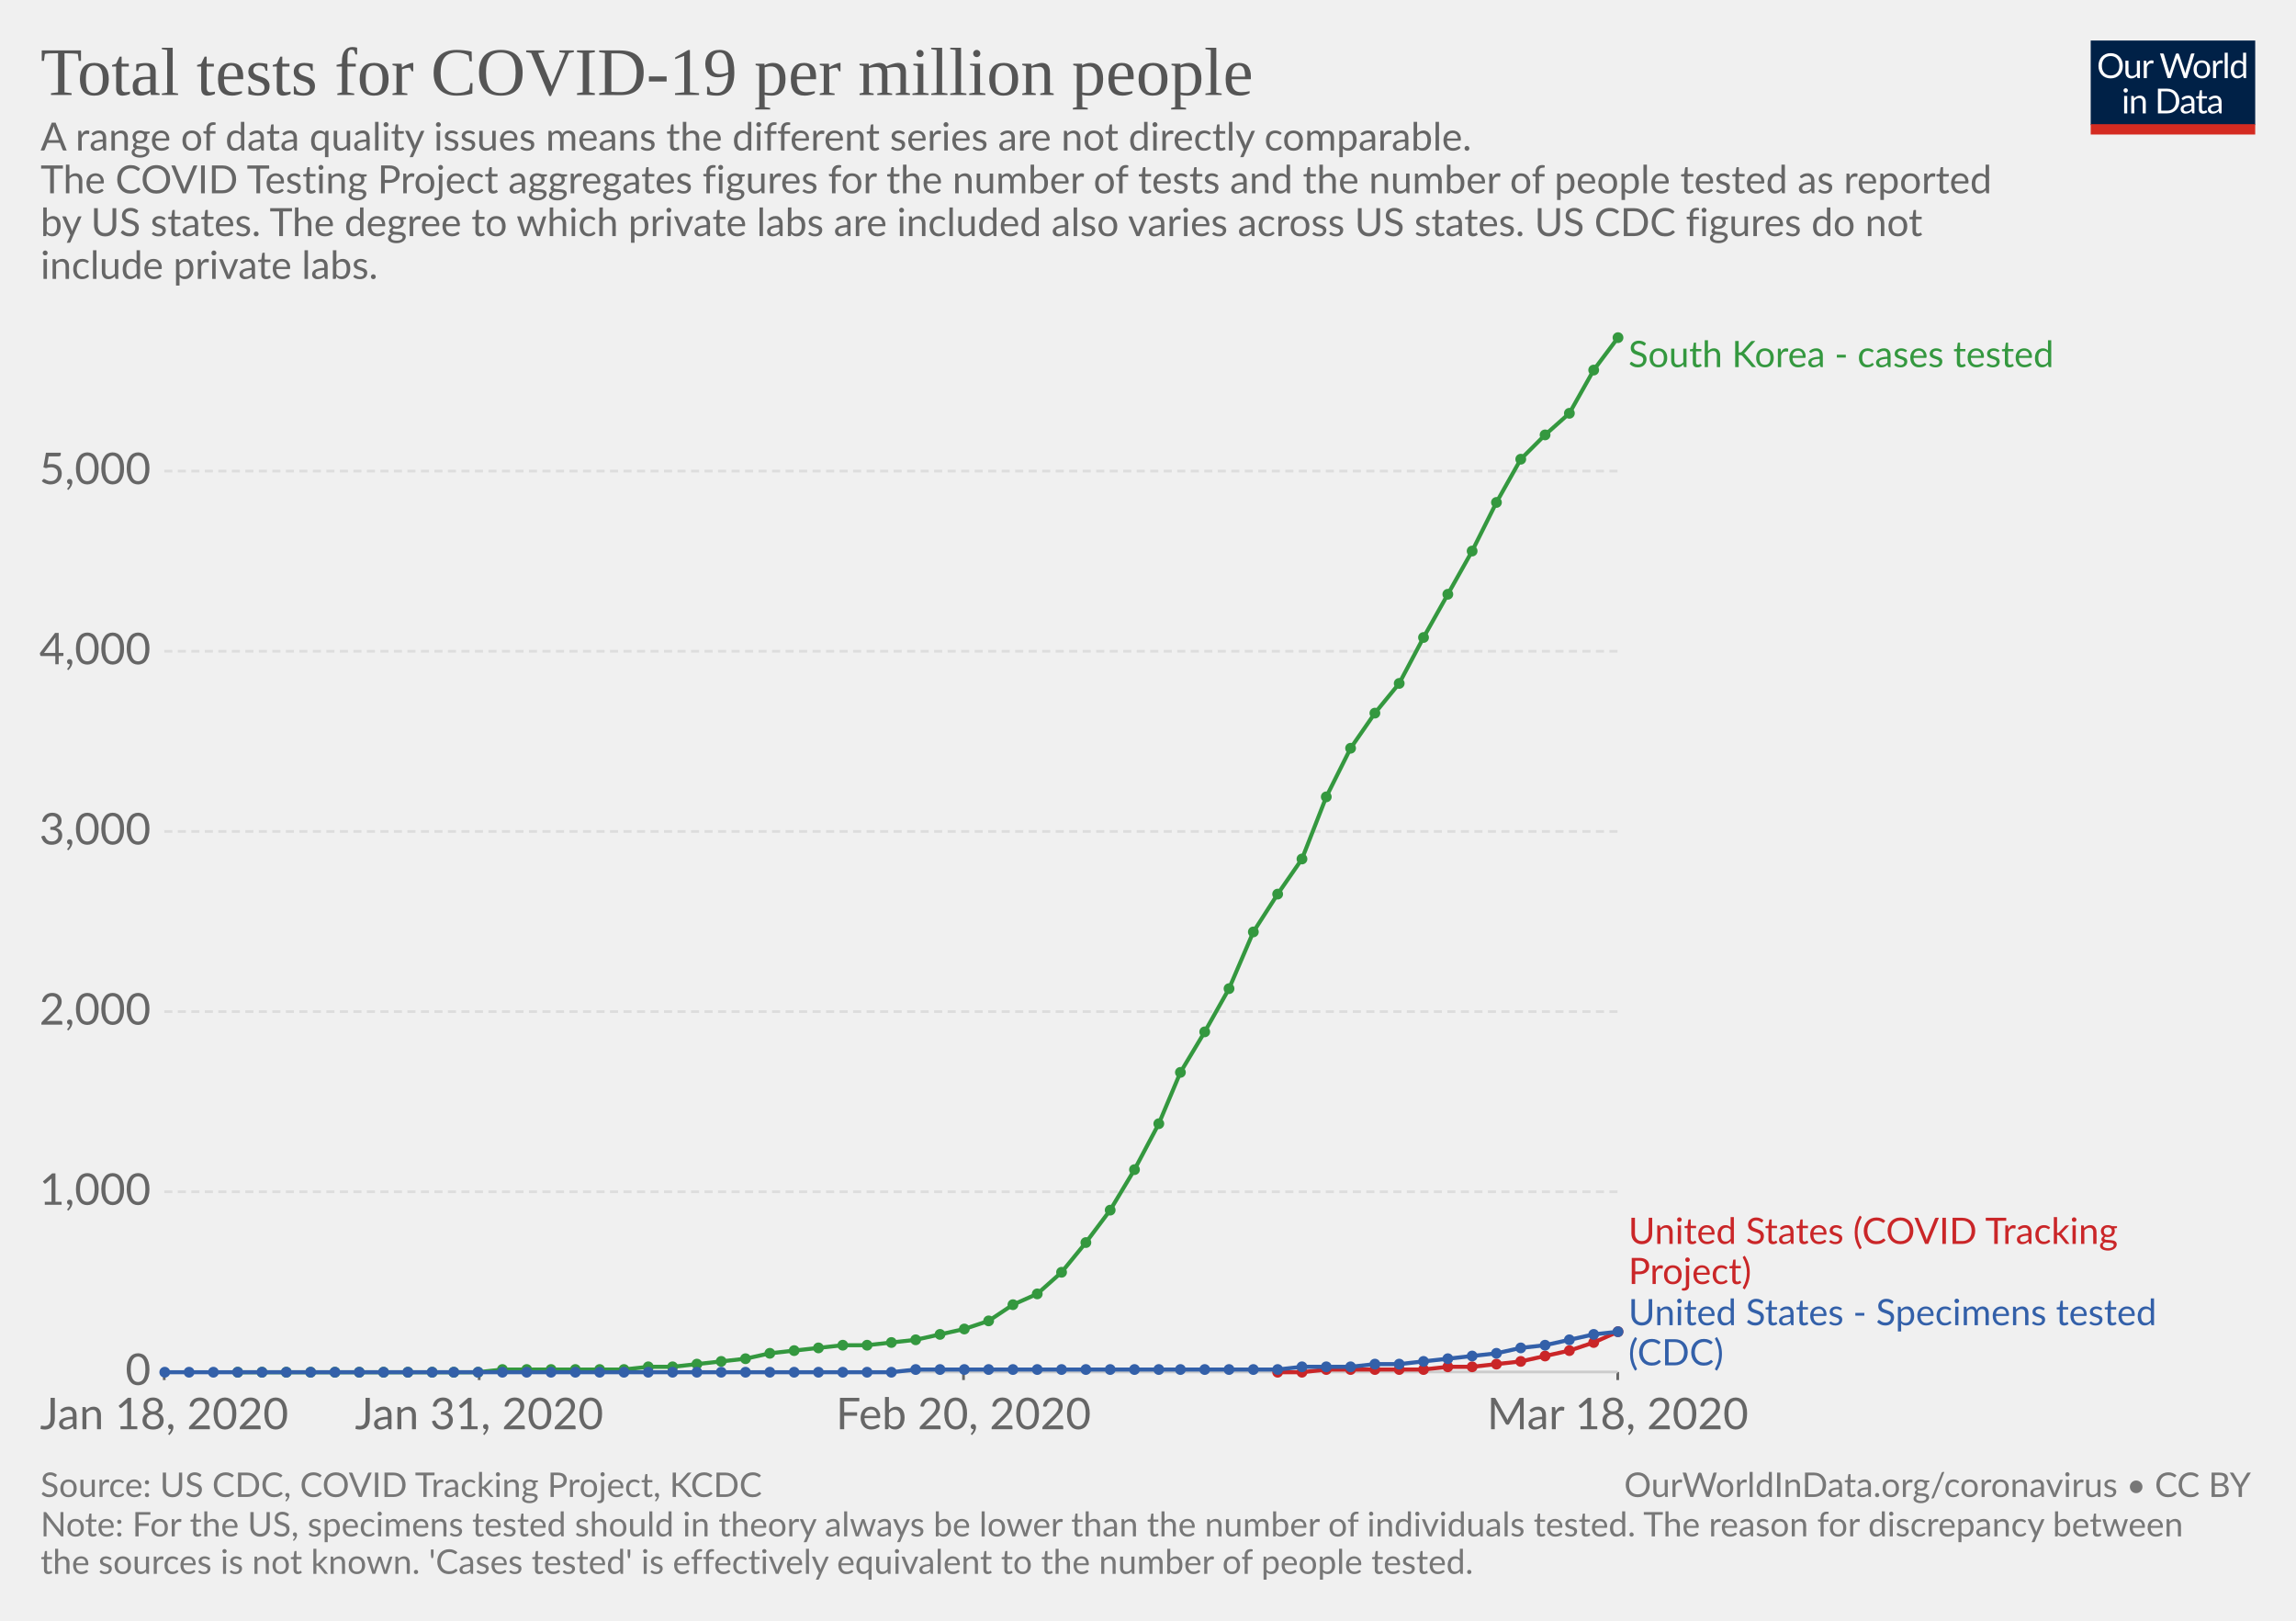
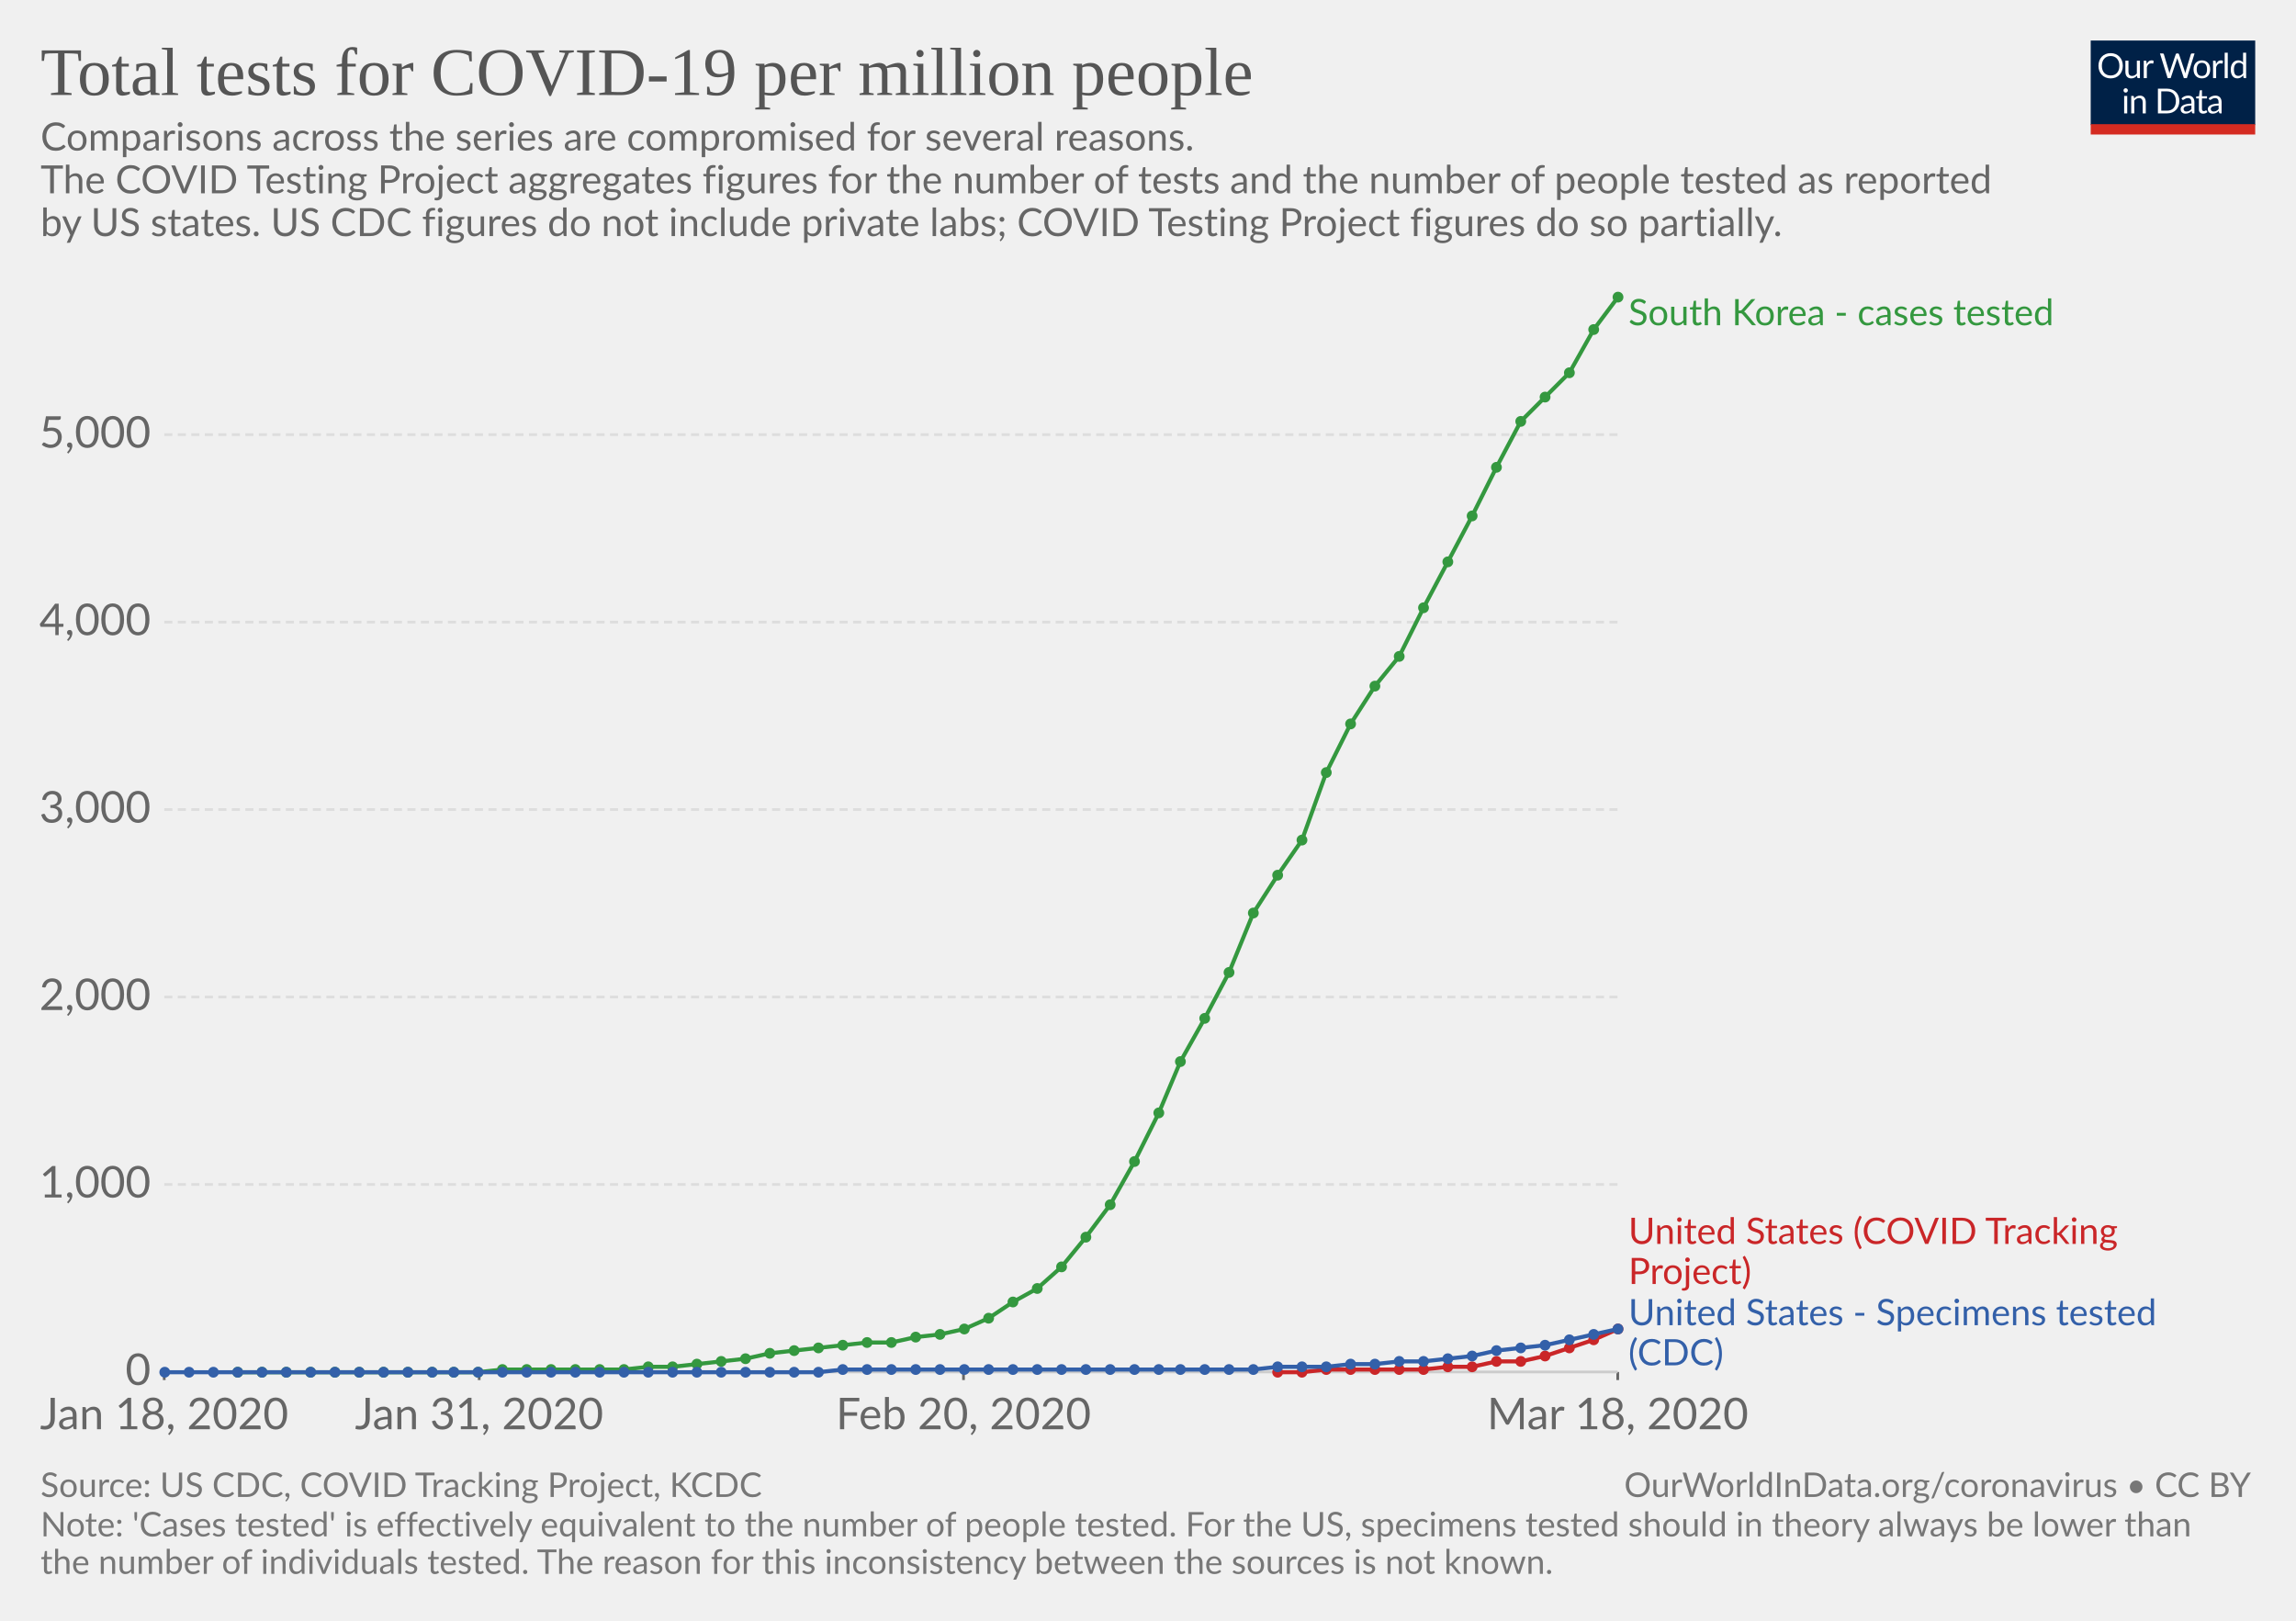
<svg xmlns="http://www.w3.org/2000/svg" version="1.1" style="font-family:Lato, 'Helvetica Neue', Helvetica, Arial, sans-serif;font-size:18px;background-color:white;text-rendering:optimizeLegibility;-webkit-font-smoothing:antialiased" width="850" height="600">
  <g class="HeaderView">
    <g transform="translate(774, 15) scale(0.29)">
      <svg width="210" height="120" viewBox="0 0 210 120" fill="none">
        <g clip-path="url(#clip0)">
          <path d="M0 0H210V107.89H0V0Z" fill="#002147" />
          <path d="M40.979 32.248C40.979 34.609 40.605 36.78 39.857 38.76C39.109 40.725 38.053 42.419 36.689 43.842C35.325 45.265 33.682 46.372 31.761 47.164C29.854 47.941 27.742 48.33 25.425 48.33C23.107 48.33 20.995 47.941 19.089 47.164C17.182 46.372 15.547 45.265 14.183 43.842C12.819 42.419 11.763 40.725 11.015 38.76C10.267 36.78 9.893 34.609 9.893 32.248C9.893 29.887 10.267 27.723 11.015 25.758C11.763 23.778 12.819 22.077 14.183 20.654C15.547 19.217 17.182 18.102 19.089 17.31C20.995 16.518 23.107 16.122 25.425 16.122C27.742 16.122 29.854 16.518 31.761 17.31C33.682 18.102 35.325 19.217 36.689 20.654C38.053 22.077 39.109 23.778 39.857 25.758C40.605 27.723 40.979 29.887 40.979 32.248ZM36.601 32.248C36.601 30.312 36.337 28.574 35.809 27.034C35.281 25.494 34.533 24.196 33.565 23.14C32.597 22.069 31.423 21.248 30.045 20.676C28.666 20.104 27.126 19.818 25.425 19.818C23.738 19.818 22.205 20.104 20.827 20.676C19.448 21.248 18.267 22.069 17.285 23.14C16.317 24.196 15.569 25.494 15.041 27.034C14.513 28.574 14.249 30.312 14.249 32.248C14.249 34.184 14.513 35.922 15.041 37.462C15.569 38.987 16.317 40.285 17.285 41.356C18.267 42.412 19.448 43.226 20.827 43.798C22.205 44.355 23.738 44.634 25.425 44.634C27.126 44.634 28.666 44.355 30.045 43.798C31.423 43.226 32.597 42.412 33.565 41.356C34.533 40.285 35.281 38.987 35.809 37.462C36.337 35.922 36.601 34.184 36.601 32.248ZM62.823 25.714V48H60.491C59.934 48 59.582 47.729 59.435 47.186L59.127 44.788C58.159 45.859 57.074 46.724 55.871 47.384C54.669 48.029 53.29 48.352 51.735 48.352C50.518 48.352 49.44 48.154 48.501 47.758C47.577 47.347 46.8 46.775 46.169 46.042C45.539 45.309 45.062 44.421 44.739 43.38C44.431 42.339 44.277 41.187 44.277 39.926V25.714H48.193V39.926C48.193 41.613 48.575 42.918 49.337 43.842C50.115 44.766 51.295 45.228 52.879 45.228C54.038 45.228 55.116 44.957 56.113 44.414C57.125 43.857 58.057 43.094 58.907 42.126V25.714H62.823ZM71.43 30.18C72.135 28.655 73 27.467 74.027 26.616C75.053 25.751 76.307 25.318 77.789 25.318C78.258 25.318 78.705 25.369 79.131 25.472C79.571 25.575 79.959 25.736 80.297 25.956L80.011 28.882C79.923 29.249 79.703 29.432 79.351 29.432C79.145 29.432 78.845 29.388 78.449 29.3C78.053 29.212 77.605 29.168 77.107 29.168C76.403 29.168 75.772 29.271 75.215 29.476C74.672 29.681 74.181 29.989 73.741 30.4C73.315 30.796 72.927 31.295 72.575 31.896C72.237 32.483 71.929 33.157 71.651 33.92V48H67.713V25.714H69.957C70.382 25.714 70.675 25.795 70.837 25.956C70.998 26.117 71.108 26.396 71.167 26.792L71.43 30.18ZM132.589 16.474L122.755 48H118.927L110.941 23.954C110.867 23.719 110.794 23.47 110.721 23.206C110.662 22.942 110.596 22.663 110.523 22.37C110.449 22.663 110.376 22.942 110.303 23.206C110.23 23.47 110.156 23.719 110.083 23.954L102.053 48H98.225L88.391 16.474H91.933C92.314 16.474 92.629 16.569 92.879 16.76C93.143 16.951 93.311 17.193 93.385 17.486L99.897 39.398C99.999 39.794 100.095 40.219 100.183 40.674C100.285 41.129 100.381 41.613 100.469 42.126C100.571 41.613 100.674 41.129 100.777 40.674C100.894 40.205 101.019 39.779 101.151 39.398L108.565 17.486C108.653 17.237 108.821 17.009 109.071 16.804C109.335 16.584 109.65 16.474 110.017 16.474H111.249C111.63 16.474 111.938 16.569 112.173 16.76C112.407 16.951 112.583 17.193 112.701 17.486L120.093 39.398C120.225 39.779 120.342 40.19 120.445 40.63C120.562 41.07 120.672 41.532 120.775 42.016C120.848 41.532 120.929 41.07 121.017 40.63C121.105 40.19 121.2 39.779 121.303 39.398L127.837 17.486C127.91 17.222 128.072 16.987 128.321 16.782C128.585 16.577 128.9 16.474 129.267 16.474H132.589ZM141.94 25.362C143.568 25.362 145.034 25.633 146.34 26.176C147.645 26.719 148.76 27.489 149.684 28.486C150.608 29.483 151.312 30.693 151.796 32.116C152.294 33.524 152.544 35.101 152.544 36.846C152.544 38.606 152.294 40.19 151.796 41.598C151.312 43.006 150.608 44.209 149.684 45.206C148.76 46.203 147.645 46.973 146.34 47.516C145.034 48.044 143.568 48.308 141.94 48.308C140.297 48.308 138.816 48.044 137.496 47.516C136.19 46.973 135.076 46.203 134.152 45.206C133.228 44.209 132.516 43.006 132.018 41.598C131.534 40.19 131.292 38.606 131.292 36.846C131.292 35.101 131.534 33.524 132.018 32.116C132.516 30.693 133.228 29.483 134.152 28.486C135.076 27.489 136.19 26.719 137.496 26.176C138.816 25.633 140.297 25.362 141.94 25.362ZM141.94 45.25C144.14 45.25 145.782 44.517 146.868 43.05C147.953 41.569 148.496 39.508 148.496 36.868C148.496 34.213 147.953 32.145 146.868 30.664C145.782 29.183 144.14 28.442 141.94 28.442C140.825 28.442 139.85 28.633 139.014 29.014C138.192 29.395 137.503 29.945 136.946 30.664C136.403 31.383 135.992 32.27 135.714 33.326C135.45 34.367 135.318 35.548 135.318 36.868C135.318 39.508 135.86 41.569 136.946 43.05C138.046 44.517 139.71 45.25 141.94 45.25ZM159.908 30.18C160.612 28.655 161.478 27.467 162.504 26.616C163.531 25.751 164.785 25.318 166.266 25.318C166.736 25.318 167.183 25.369 167.608 25.472C168.048 25.575 168.437 25.736 168.774 25.956L168.488 28.882C168.4 29.249 168.18 29.432 167.828 29.432C167.623 29.432 167.322 29.388 166.926 29.3C166.53 29.212 166.083 29.168 165.584 29.168C164.88 29.168 164.25 29.271 163.692 29.476C163.15 29.681 162.658 29.989 162.218 30.4C161.793 30.796 161.404 31.295 161.052 31.896C160.715 32.483 160.407 33.157 160.128 33.92V48H156.19V25.714H158.434C158.86 25.714 159.153 25.795 159.314 25.956C159.476 26.117 159.586 26.396 159.644 26.792L159.908 30.18ZM174.946 15.594V48H171.03V15.594H174.946ZM194.496 31.016C193.763 30.033 192.971 29.351 192.12 28.97C191.269 28.574 190.316 28.376 189.26 28.376C187.192 28.376 185.601 29.117 184.486 30.598C183.371 32.079 182.814 34.191 182.814 36.934C182.814 38.386 182.939 39.633 183.188 40.674C183.437 41.701 183.804 42.551 184.288 43.226C184.772 43.886 185.366 44.37 186.07 44.678C186.774 44.986 187.573 45.14 188.468 45.14C189.759 45.14 190.881 44.847 191.834 44.26C192.802 43.673 193.689 42.845 194.496 41.774V31.016ZM198.412 15.594V48H196.08C195.523 48 195.171 47.729 195.024 47.186L194.672 44.48C193.719 45.624 192.633 46.548 191.416 47.252C190.199 47.956 188.791 48.308 187.192 48.308C185.916 48.308 184.757 48.066 183.716 47.582C182.675 47.083 181.787 46.357 181.054 45.404C180.321 44.451 179.756 43.263 179.36 41.84C178.964 40.417 178.766 38.782 178.766 36.934C178.766 35.291 178.986 33.766 179.426 32.358C179.866 30.935 180.497 29.703 181.318 28.662C182.139 27.621 183.144 26.807 184.332 26.22C185.535 25.619 186.884 25.318 188.38 25.318C189.744 25.318 190.91 25.553 191.878 26.022C192.861 26.477 193.733 27.115 194.496 27.936V15.594H198.412ZM46.614 70.714V93H42.698V70.714H46.614ZM47.45 63.718C47.45 64.099 47.369 64.459 47.208 64.796C47.061 65.119 46.856 65.412 46.592 65.676C46.343 65.925 46.042 66.123 45.69 66.27C45.352 66.417 44.993 66.49 44.612 66.49C44.23 66.49 43.871 66.417 43.534 66.27C43.211 66.123 42.925 65.925 42.676 65.676C42.426 65.412 42.228 65.119 42.082 64.796C41.935 64.459 41.862 64.099 41.862 63.718C41.862 63.337 41.935 62.977 42.082 62.64C42.228 62.288 42.426 61.987 42.676 61.738C42.925 61.474 43.211 61.269 43.534 61.122C43.871 60.975 44.23 60.902 44.612 60.902C44.993 60.902 45.352 60.975 45.69 61.122C46.042 61.269 46.343 61.474 46.592 61.738C46.856 61.987 47.061 62.288 47.208 62.64C47.369 62.977 47.45 63.337 47.45 63.718ZM55.424 73.948C55.908 73.405 56.422 72.914 56.964 72.474C57.507 72.034 58.079 71.66 58.68 71.352C59.296 71.029 59.941 70.787 60.616 70.626C61.306 70.45 62.046 70.362 62.838 70.362C64.055 70.362 65.126 70.567 66.05 70.978C66.989 71.374 67.766 71.946 68.382 72.694C69.013 73.427 69.49 74.315 69.812 75.356C70.135 76.397 70.296 77.549 70.296 78.81V93H66.358V78.81C66.358 77.123 65.969 75.818 65.192 74.894C64.43 73.955 63.264 73.486 61.694 73.486C60.535 73.486 59.45 73.765 58.438 74.322C57.441 74.879 56.517 75.635 55.666 76.588V93H51.728V70.714H54.082C54.639 70.714 54.984 70.985 55.116 71.528L55.424 73.948ZM113.129 77.248C113.129 79.609 112.755 81.758 112.007 83.694C111.259 85.63 110.203 87.287 108.839 88.666C107.475 90.045 105.832 91.115 103.911 91.878C102.004 92.626 99.892 93 97.575 93H85.805V61.474H97.575C99.892 61.474 102.004 61.855 103.911 62.618C105.832 63.366 107.475 64.437 108.839 65.83C110.203 67.209 111.259 68.866 112.007 70.802C112.755 72.738 113.129 74.887 113.129 77.248ZM108.751 77.248C108.751 75.312 108.487 73.581 107.959 72.056C107.431 70.531 106.683 69.24 105.715 68.184C104.747 67.128 103.574 66.321 102.195 65.764C100.816 65.207 99.276 64.928 97.575 64.928H90.073V89.546H97.575C99.276 89.546 100.816 89.267 102.195 88.71C103.574 88.153 104.747 87.353 105.715 86.312C106.683 85.256 107.431 83.965 107.959 82.44C108.487 80.915 108.751 79.184 108.751 77.248ZM128.553 82.968C126.749 83.027 125.209 83.173 123.933 83.408C122.672 83.628 121.638 83.921 120.831 84.288C120.039 84.655 119.46 85.087 119.093 85.586C118.741 86.085 118.565 86.642 118.565 87.258C118.565 87.845 118.661 88.351 118.851 88.776C119.042 89.201 119.299 89.553 119.621 89.832C119.959 90.096 120.347 90.294 120.787 90.426C121.242 90.543 121.726 90.602 122.239 90.602C122.929 90.602 123.559 90.536 124.131 90.404C124.703 90.257 125.239 90.052 125.737 89.788C126.251 89.524 126.735 89.209 127.189 88.842C127.659 88.475 128.113 88.057 128.553 87.588V82.968ZM115.903 73.86C117.135 72.672 118.463 71.785 119.885 71.198C121.308 70.611 122.885 70.318 124.615 70.318C125.862 70.318 126.969 70.523 127.937 70.934C128.905 71.345 129.719 71.917 130.379 72.65C131.039 73.383 131.538 74.271 131.875 75.312C132.213 76.353 132.381 77.497 132.381 78.744V93H130.643C130.262 93 129.969 92.941 129.763 92.824C129.558 92.692 129.397 92.443 129.279 92.076L128.839 89.964C128.253 90.507 127.681 90.991 127.123 91.416C126.566 91.827 125.979 92.179 125.363 92.472C124.747 92.751 124.087 92.963 123.383 93.11C122.694 93.271 121.924 93.352 121.073 93.352C120.208 93.352 119.394 93.235 118.631 93C117.869 92.751 117.201 92.384 116.629 91.9C116.072 91.416 115.625 90.807 115.287 90.074C114.965 89.326 114.803 88.446 114.803 87.434C114.803 86.554 115.045 85.711 115.529 84.904C116.013 84.083 116.798 83.357 117.883 82.726C118.969 82.095 120.384 81.582 122.129 81.186C123.875 80.775 126.016 80.541 128.553 80.482V78.744C128.553 77.013 128.179 75.708 127.431 74.828C126.683 73.933 125.591 73.486 124.153 73.486C123.185 73.486 122.371 73.611 121.711 73.86C121.066 74.095 120.501 74.366 120.017 74.674C119.548 74.967 119.137 75.239 118.785 75.488C118.448 75.723 118.111 75.84 117.773 75.84C117.509 75.84 117.282 75.774 117.091 75.642C116.901 75.495 116.739 75.319 116.607 75.114L115.903 73.86ZM143.568 93.352C141.808 93.352 140.451 92.861 139.498 91.878C138.559 90.895 138.09 89.48 138.09 87.632V73.992H135.406C135.171 73.992 134.973 73.926 134.812 73.794C134.65 73.647 134.57 73.427 134.57 73.134V71.572L138.222 71.11L139.124 64.224C139.168 64.004 139.263 63.828 139.41 63.696C139.571 63.549 139.776 63.476 140.026 63.476H142.006V71.154H148.452V73.992H142.006V87.368C142.006 88.307 142.233 89.003 142.688 89.458C143.142 89.913 143.729 90.14 144.448 90.14C144.858 90.14 145.21 90.089 145.504 89.986C145.812 89.869 146.076 89.744 146.296 89.612C146.516 89.48 146.699 89.363 146.846 89.26C147.007 89.143 147.146 89.084 147.264 89.084C147.469 89.084 147.652 89.209 147.814 89.458L148.958 91.328C148.283 91.959 147.469 92.457 146.516 92.824C145.562 93.176 144.58 93.352 143.568 93.352ZM163.253 82.968C161.449 83.027 159.909 83.173 158.633 83.408C157.372 83.628 156.338 83.921 155.531 84.288C154.739 84.655 154.16 85.087 153.793 85.586C153.441 86.085 153.265 86.642 153.265 87.258C153.265 87.845 153.36 88.351 153.551 88.776C153.742 89.201 153.998 89.553 154.321 89.832C154.658 90.096 155.047 90.294 155.487 90.426C155.942 90.543 156.426 90.602 156.939 90.602C157.628 90.602 158.259 90.536 158.831 90.404C159.403 90.257 159.938 90.052 160.437 89.788C160.95 89.524 161.434 89.209 161.889 88.842C162.358 88.475 162.813 88.057 163.253 87.588V82.968ZM150.603 73.86C151.835 72.672 153.162 71.785 154.585 71.198C156.008 70.611 157.584 70.318 159.315 70.318C160.562 70.318 161.669 70.523 162.637 70.934C163.605 71.345 164.419 71.917 165.079 72.65C165.739 73.383 166.238 74.271 166.575 75.312C166.912 76.353 167.081 77.497 167.081 78.744V93H165.343C164.962 93 164.668 92.941 164.463 92.824C164.258 92.692 164.096 92.443 163.979 92.076L163.539 89.964C162.952 90.507 162.38 90.991 161.823 91.416C161.266 91.827 160.679 92.179 160.063 92.472C159.447 92.751 158.787 92.963 158.083 93.11C157.394 93.271 156.624 93.352 155.773 93.352C154.908 93.352 154.094 93.235 153.331 93C152.568 92.751 151.901 92.384 151.329 91.9C150.772 91.416 150.324 90.807 149.987 90.074C149.664 89.326 149.503 88.446 149.503 87.434C149.503 86.554 149.745 85.711 150.229 84.904C150.713 84.083 151.498 83.357 152.583 82.726C153.668 82.095 155.084 81.582 156.829 81.186C158.574 80.775 160.716 80.541 163.253 80.482V78.744C163.253 77.013 162.879 75.708 162.131 74.828C161.383 73.933 160.29 73.486 158.853 73.486C157.885 73.486 157.071 73.611 156.411 73.86C155.766 74.095 155.201 74.366 154.717 74.674C154.248 74.967 153.837 75.239 153.485 75.488C153.148 75.723 152.81 75.84 152.473 75.84C152.209 75.84 151.982 75.774 151.791 75.642C151.6 75.495 151.439 75.319 151.307 75.114L150.603 73.86Z" fill="white" />
          <rect y="106.789" width="210" height="13.211" fill="#D42B21" />
        </g>
        <defs>
          <clipPath id="clip0">
            <rect width="210" height="120" fill="white" />
          </clipPath>
        </defs>
      </svg>
    </g>
    <a href="https://ourworldindata.org/grapher/cumulative-total-tests-per-million" style="font-family:&quot;Playfair Display&quot;, Georgia, &quot;Times New Roman&quot;, serif" target="_blank">
      <text font-size="25.20" x="15.0" y="35.2" fill="#555">
        <tspan x="15" y="35.16">Total tests for COVID-19 per million people</tspan>
      </text>
    </a>
    <text font-size="14.40" x="15.0" y="55.7" fill="#666">
-       <tspan x="15" y="55.72">A range of data quality issues means the different series are not directly comparable. </tspan>
+       <tspan x="15" y="55.72">Comparisons across the series are compromised for several reasons.</tspan>
      <tspan x="15" y="71.56">
The COVID Testing Project aggregates figures for the number of tests and the number of people tested as reported</tspan>
-       <tspan x="15" y="87.4">by US states. The degree to which private labs are included also varies across US states. US CDC figures do not</tspan>
-       <tspan x="15" y="103.24">include private labs.</tspan>
+       <tspan x="15" y="87.4">by US states. US CDC figures do not include private labs; COVID Testing Project figures do so partially.</tspan>
    </text>
  </g>
  <g class="LineChart">
    <defs>
-       <clipPath id="boundsClip-455">
-         <rect x="50.824" y="0" width="830" height="808" />
+       <clipPath id="boundsClip-487">
+         <rect x="50.824" y="0" width="830" height="839" />
      </clipPath>
    </defs>
    <g class="AxisBoxView">
      <g class="HorizontalAxis">
        <line x1="60.8" y1="507.9" x2="60.8" y2="510.9" stroke="#666" />
        <line x1="177.4" y1="507.9" x2="177.4" y2="510.9" stroke="#666" />
        <line x1="356.7" y1="507.9" x2="356.7" y2="510.9" stroke="#666" />
        <line x1="598.9" y1="507.9" x2="598.9" y2="510.9" stroke="#666" />
        <text x="60.8" y="529.1" fill="#666" text-anchor="middle" font-size="16.2">Jan 18, 2020</text>
        <text x="177.4" y="529.1" fill="#666" text-anchor="middle" font-size="16.2">Jan 31, 2020</text>
        <text x="356.7" y="529.1" fill="#666" text-anchor="middle" font-size="16.2">Feb 20, 2020</text>
        <text x="598.9" y="529.1" fill="#666" text-anchor="middle" font-size="16.2">Mar 18, 2020</text>
      </g>
      <g class="VerticalAxis">
        <text x="55.82" y="507.9" fill="#666" dominant-baseline="middle" text-anchor="end" font-size="16.2">0</text>
-         <text x="55.82" y="441.2" fill="#666" dominant-baseline="middle" text-anchor="end" font-size="16.2">1,000</text>
-         <text x="55.82" y="374.5" fill="#666" dominant-baseline="middle" text-anchor="end" font-size="16.2">2,000</text>
-         <text x="55.82" y="307.8" fill="#666" dominant-baseline="middle" text-anchor="end" font-size="16.2">3,000</text>
-         <text x="55.82" y="241.1" fill="#666" dominant-baseline="middle" text-anchor="end" font-size="16.2">4,000</text>
-         <text x="55.82" y="174.4" fill="#666" dominant-baseline="middle" text-anchor="end" font-size="16.2">5,000</text>
+         <text x="55.82" y="438.5" fill="#666" dominant-baseline="middle" text-anchor="end" font-size="16.2">1,000</text>
+         <text x="55.82" y="369.1" fill="#666" dominant-baseline="middle" text-anchor="end" font-size="16.2">2,000</text>
+         <text x="55.82" y="299.7" fill="#666" dominant-baseline="middle" text-anchor="end" font-size="16.2">3,000</text>
+         <text x="55.82" y="230.3" fill="#666" dominant-baseline="middle" text-anchor="end" font-size="16.2">4,000</text>
+         <text x="55.82" y="160.9" fill="#666" dominant-baseline="middle" text-anchor="end" font-size="16.2">5,000</text>
      </g>
      <g class="AxisGridLines">
        <line x1="60.82" y1="507.9" x2="598.85" y2="507.9" stroke="#ccc" />
-         <line x1="60.82" y1="441.2" x2="598.85" y2="441.2" stroke="#ddd" stroke-dasharray="3,2" />
-         <line x1="60.82" y1="374.5" x2="598.85" y2="374.5" stroke="#ddd" stroke-dasharray="3,2" />
-         <line x1="60.82" y1="307.8" x2="598.85" y2="307.8" stroke="#ddd" stroke-dasharray="3,2" />
-         <line x1="60.82" y1="241.1" x2="598.85" y2="241.1" stroke="#ddd" stroke-dasharray="3,2" />
-         <line x1="60.82" y1="174.4" x2="598.85" y2="174.4" stroke="#ddd" stroke-dasharray="3,2" />
-       </g>
-     </g>
-     <g clip-path="url(#boundsClip-455)">
+         <line x1="60.82" y1="438.5" x2="598.85" y2="438.5" stroke="#ddd" stroke-dasharray="3,2" />
+         <line x1="60.82" y1="369.1" x2="598.85" y2="369.1" stroke="#ddd" stroke-dasharray="3,2" />
+         <line x1="60.82" y1="299.7" x2="598.85" y2="299.7" stroke="#ddd" stroke-dasharray="3,2" />
+         <line x1="60.82" y1="230.3" x2="598.85" y2="230.3" stroke="#ddd" stroke-dasharray="3,2" />
+         <line x1="60.82" y1="160.9" x2="598.85" y2="160.9" stroke="#ddd" stroke-dasharray="3,2" />
+       </g>
+     </g>
+     <g clip-path="url(#boundsClip-487)">
      <g class="HeightedLegend" style="cursor:default">
        <g class="legendMark">
-           <rect x="598.85" y="125.1" width="198.62" height="13.5" fill="#fff" opacity="0" />
-           <text font-size="13.50" x="602.9" y="135.9" fill="#34983f">
-             <tspan x="602.85" y="135.9">South Korea - cases tested</tspan>
+           <rect x="598.85" y="109.6" width="198.62" height="13.5" fill="#fff" opacity="0" />
+           <text font-size="13.50" x="602.9" y="120.4" fill="#34983f">
+             <tspan x="602.85" y="120.4">South Korea - cases tested</tspan>
          </text>
        </g>
        <g class="legendMark">
          <rect x="598.85" y="449.7" width="223.055" height="28.1" fill="#fff" opacity="0" />
          <text font-size="13.50" x="602.9" y="460.5" fill="#ca2628">
            <tspan x="602.85" y="460.5">United States (COVID Tracking</tspan>
            <tspan x="602.85" y="475.35">Project)</tspan>
          </text>
        </g>
        <g class="legendMark">
          <rect x="598.85" y="479.8" width="236.15" height="28.1" fill="#fff" opacity="0" />
          <text font-size="13.50" x="602.9" y="490.6" fill="#3360a9">
            <tspan x="602.85" y="490.6">United States - Specimens tested</tspan>
            <tspan x="602.85" y="505.45">(CDC)</tspan>
          </text>
        </g>
      </g>
      <g class="Lines">
-         <rect x="61" y="125" width="538" height="383" fill="rgba(255,255,255,0)" opacity="0" />
+         <rect x="61" y="110" width="538" height="398" fill="rgba(255,255,255,0)" opacity="0" />
        <g class="key-South-Korea-__002d-cases-tested_0">
-           <path stroke="#34983f" stroke-linecap="round" d="M88 508L97 508L106 508L115 508L124 508L133 508L142 508L151 508L160 508L168 508L177 508L186 507L195 507L204 507L213 507L222 507L231 507L240 506L249 506L258 505L267 504L276 503L285 501L294 500L303 499L312 498L321 498L330 497L339 496L348 494L357 492L366 489L375 483L384 479L393 471L402 460L411 448L420 433L429 416L437 397L446 382L455 366L464 345L473 331L482 318L491 295L500 277L509 264L518 253L527 236L536 220L545 204L554 186L563 170L572 161L581 153L590 137L599 125" fill="none" stroke-width="1.5" />
+           <path stroke="#34983f" stroke-linecap="round" d="M88 508L97 508L106 508L115 508L124 508L133 508L142 508L151 508L160 508L168 508L177 508L186 507L195 507L204 507L213 507L222 507L231 507L240 506L249 506L258 505L267 504L276 503L285 501L294 500L303 499L312 498L321 497L330 497L339 495L348 494L357 492L366 488L375 482L384 477L393 469L402 458L411 446L420 430L429 412L437 393L446 377L455 360L464 338L473 324L482 311L491 286L500 268L509 254L518 243L527 225L536 208L545 191L554 173L563 156L572 147L581 138L590 122L599 110" fill="none" stroke-width="1.5" />
          <g fill="#34983f">
            <circle cx="88" cy="508" r="2" />
            <circle cx="97" cy="508" r="2" />
            <circle cx="106" cy="508" r="2" />
            <circle cx="115" cy="508" r="2" />
            <circle cx="124" cy="508" r="2" />
            <circle cx="133" cy="508" r="2" />
            <circle cx="142" cy="508" r="2" />
            <circle cx="151" cy="508" r="2" />
            <circle cx="160" cy="508" r="2" />
            <circle cx="168" cy="508" r="2" />
            <circle cx="177" cy="508" r="2" />
            <circle cx="186" cy="507" r="2" />
            <circle cx="195" cy="507" r="2" />
            <circle cx="204" cy="507" r="2" />
            <circle cx="213" cy="507" r="2" />
            <circle cx="222" cy="507" r="2" />
            <circle cx="231" cy="507" r="2" />
            <circle cx="240" cy="506" r="2" />
            <circle cx="249" cy="506" r="2" />
            <circle cx="258" cy="505" r="2" />
            <circle cx="267" cy="504" r="2" />
            <circle cx="276" cy="503" r="2" />
            <circle cx="285" cy="501" r="2" />
            <circle cx="294" cy="500" r="2" />
            <circle cx="303" cy="499" r="2" />
            <circle cx="312" cy="498" r="2" />
-             <circle cx="321" cy="498" r="2" />
+             <circle cx="321" cy="497" r="2" />
            <circle cx="330" cy="497" r="2" />
-             <circle cx="339" cy="496" r="2" />
+             <circle cx="339" cy="495" r="2" />
            <circle cx="348" cy="494" r="2" />
            <circle cx="357" cy="492" r="2" />
-             <circle cx="366" cy="489" r="2" />
-             <circle cx="375" cy="483" r="2" />
-             <circle cx="384" cy="479" r="2" />
-             <circle cx="393" cy="471" r="2" />
-             <circle cx="402" cy="460" r="2" />
-             <circle cx="411" cy="448" r="2" />
-             <circle cx="420" cy="433" r="2" />
-             <circle cx="429" cy="416" r="2" />
-             <circle cx="437" cy="397" r="2" />
-             <circle cx="446" cy="382" r="2" />
-             <circle cx="455" cy="366" r="2" />
-             <circle cx="464" cy="345" r="2" />
-             <circle cx="473" cy="331" r="2" />
-             <circle cx="482" cy="318" r="2" />
-             <circle cx="491" cy="295" r="2" />
-             <circle cx="500" cy="277" r="2" />
-             <circle cx="509" cy="264" r="2" />
-             <circle cx="518" cy="253" r="2" />
-             <circle cx="527" cy="236" r="2" />
-             <circle cx="536" cy="220" r="2" />
-             <circle cx="545" cy="204" r="2" />
-             <circle cx="554" cy="186" r="2" />
-             <circle cx="563" cy="170" r="2" />
-             <circle cx="572" cy="161" r="2" />
-             <circle cx="581" cy="153" r="2" />
-             <circle cx="590" cy="137" r="2" />
-             <circle cx="599" cy="125" r="2" />
+             <circle cx="366" cy="488" r="2" />
+             <circle cx="375" cy="482" r="2" />
+             <circle cx="384" cy="477" r="2" />
+             <circle cx="393" cy="469" r="2" />
+             <circle cx="402" cy="458" r="2" />
+             <circle cx="411" cy="446" r="2" />
+             <circle cx="420" cy="430" r="2" />
+             <circle cx="429" cy="412" r="2" />
+             <circle cx="437" cy="393" r="2" />
+             <circle cx="446" cy="377" r="2" />
+             <circle cx="455" cy="360" r="2" />
+             <circle cx="464" cy="338" r="2" />
+             <circle cx="473" cy="324" r="2" />
+             <circle cx="482" cy="311" r="2" />
+             <circle cx="491" cy="286" r="2" />
+             <circle cx="500" cy="268" r="2" />
+             <circle cx="509" cy="254" r="2" />
+             <circle cx="518" cy="243" r="2" />
+             <circle cx="527" cy="225" r="2" />
+             <circle cx="536" cy="208" r="2" />
+             <circle cx="545" cy="191" r="2" />
+             <circle cx="554" cy="173" r="2" />
+             <circle cx="563" cy="156" r="2" />
+             <circle cx="572" cy="147" r="2" />
+             <circle cx="581" cy="138" r="2" />
+             <circle cx="590" cy="122" r="2" />
+             <circle cx="599" cy="110" r="2" />
          </g>
        </g>
        <g class="key-United-States-__0028COVID-Tracking-Project__0029_0">
-           <path stroke="#ca2628" stroke-linecap="round" d="M473 508L482 508L491 507L500 507L509 507L518 507L527 507L536 506L545 506L554 505L563 504L572 502L581 500L590 497L599 493" fill="none" stroke-width="1.5" />
+           <path stroke="#ca2628" stroke-linecap="round" d="M473 508L482 508L491 507L500 507L509 507L518 507L527 507L536 506L545 506L554 504L563 504L572 502L581 499L590 496L599 492" fill="none" stroke-width="1.5" />
          <g fill="#ca2628">
            <circle cx="473" cy="508" r="2" />
            <circle cx="482" cy="508" r="2" />
            <circle cx="491" cy="507" r="2" />
            <circle cx="500" cy="507" r="2" />
            <circle cx="509" cy="507" r="2" />
            <circle cx="518" cy="507" r="2" />
            <circle cx="527" cy="507" r="2" />
            <circle cx="536" cy="506" r="2" />
            <circle cx="545" cy="506" r="2" />
-             <circle cx="554" cy="505" r="2" />
+             <circle cx="554" cy="504" r="2" />
            <circle cx="563" cy="504" r="2" />
            <circle cx="572" cy="502" r="2" />
-             <circle cx="581" cy="500" r="2" />
-             <circle cx="590" cy="497" r="2" />
-             <circle cx="599" cy="493" r="2" />
+             <circle cx="581" cy="499" r="2" />
+             <circle cx="590" cy="496" r="2" />
+             <circle cx="599" cy="492" r="2" />
          </g>
        </g>
        <g class="key-United-States-__002d-Specimens-tested-__0028CDC__0029_0">
-           <path stroke="#3360a9" stroke-linecap="round" d="M61 508L70 508L79 508L88 508L97 508L106 508L115 508L124 508L133 508L142 508L151 508L160 508L168 508L177 508L186 508L195 508L204 508L213 508L222 508L231 508L240 508L249 508L258 508L267 508L276 508L285 508L294 508L303 508L312 508L321 508L330 508L339 507L348 507L357 507L366 507L375 507L384 507L393 507L402 507L411 507L420 507L429 507L437 507L446 507L455 507L464 507L473 507L482 506L491 506L500 506L509 505L518 505L527 504L536 503L545 502L554 501L563 499L572 498L581 496L590 494L599 493" fill="none" stroke-width="1.5" />
+           <path stroke="#3360a9" stroke-linecap="round" d="M61 508L70 508L79 508L88 508L97 508L106 508L115 508L124 508L133 508L142 508L151 508L160 508L168 508L177 508L186 508L195 508L204 508L213 508L222 508L231 508L240 508L249 508L258 508L267 508L276 508L285 508L294 508L303 508L312 507L321 507L330 507L339 507L348 507L357 507L366 507L375 507L384 507L393 507L402 507L411 507L420 507L429 507L437 507L446 507L455 507L464 507L473 506L482 506L491 506L500 505L509 505L518 504L527 504L536 503L545 502L554 500L563 499L572 498L581 496L590 494L599 492" fill="none" stroke-width="1.5" />
          <g fill="#3360a9">
            <circle cx="61" cy="508" r="2" />
            <circle cx="70" cy="508" r="2" />
            <circle cx="79" cy="508" r="2" />
            <circle cx="88" cy="508" r="2" />
            <circle cx="97" cy="508" r="2" />
            <circle cx="106" cy="508" r="2" />
            <circle cx="115" cy="508" r="2" />
            <circle cx="124" cy="508" r="2" />
            <circle cx="133" cy="508" r="2" />
            <circle cx="142" cy="508" r="2" />
            <circle cx="151" cy="508" r="2" />
            <circle cx="160" cy="508" r="2" />
            <circle cx="168" cy="508" r="2" />
            <circle cx="177" cy="508" r="2" />
            <circle cx="186" cy="508" r="2" />
            <circle cx="195" cy="508" r="2" />
            <circle cx="204" cy="508" r="2" />
            <circle cx="213" cy="508" r="2" />
            <circle cx="222" cy="508" r="2" />
            <circle cx="231" cy="508" r="2" />
            <circle cx="240" cy="508" r="2" />
            <circle cx="249" cy="508" r="2" />
            <circle cx="258" cy="508" r="2" />
            <circle cx="267" cy="508" r="2" />
            <circle cx="276" cy="508" r="2" />
            <circle cx="285" cy="508" r="2" />
            <circle cx="294" cy="508" r="2" />
            <circle cx="303" cy="508" r="2" />
-             <circle cx="312" cy="508" r="2" />
-             <circle cx="321" cy="508" r="2" />
-             <circle cx="330" cy="508" r="2" />
+             <circle cx="312" cy="507" r="2" />
+             <circle cx="321" cy="507" r="2" />
+             <circle cx="330" cy="507" r="2" />
            <circle cx="339" cy="507" r="2" />
            <circle cx="348" cy="507" r="2" />
            <circle cx="357" cy="507" r="2" />
            <circle cx="366" cy="507" r="2" />
            <circle cx="375" cy="507" r="2" />
            <circle cx="384" cy="507" r="2" />
            <circle cx="393" cy="507" r="2" />
            <circle cx="402" cy="507" r="2" />
            <circle cx="411" cy="507" r="2" />
            <circle cx="420" cy="507" r="2" />
            <circle cx="429" cy="507" r="2" />
            <circle cx="437" cy="507" r="2" />
            <circle cx="446" cy="507" r="2" />
            <circle cx="455" cy="507" r="2" />
            <circle cx="464" cy="507" r="2" />
-             <circle cx="473" cy="507" r="2" />
+             <circle cx="473" cy="506" r="2" />
            <circle cx="482" cy="506" r="2" />
            <circle cx="491" cy="506" r="2" />
-             <circle cx="500" cy="506" r="2" />
+             <circle cx="500" cy="505" r="2" />
            <circle cx="509" cy="505" r="2" />
-             <circle cx="518" cy="505" r="2" />
+             <circle cx="518" cy="504" r="2" />
            <circle cx="527" cy="504" r="2" />
            <circle cx="536" cy="503" r="2" />
            <circle cx="545" cy="502" r="2" />
-             <circle cx="554" cy="501" r="2" />
+             <circle cx="554" cy="500" r="2" />
            <circle cx="563" cy="499" r="2" />
            <circle cx="572" cy="498" r="2" />
            <circle cx="581" cy="496" r="2" />
            <circle cx="590" cy="494" r="2" />
-             <circle cx="599" cy="493" r="2" />
+             <circle cx="599" cy="492" r="2" />
          </g>
        </g>
      </g>
    </g>
  </g>
  <g class="SourcesFooter" style="fill:#777">
    <g class="clickable" style="fill:#777">
      <text font-size="12.60" x="15.0" y="554.2">
        <tspan x="15" y="554.18">Source: US CDC, COVID Tracking Project, KCDC</tspan>
      </text>
    </g>
    <text font-size="12.60" x="15.0" y="568.8">
-       <tspan x="15" y="568.78">Note: For the US, specimens tested should in theory always be lower than the number of individuals tested. The reason for discrepancy between</tspan>
-       <tspan x="15" y="582.64">the sources is not known. 'Cases tested' is effectively equivalent to the number of people tested.</tspan>
+       <tspan x="15" y="568.78">Note: 'Cases tested' is effectively equivalent to the number of people tested. For the US, specimens tested should in theory always be lower than</tspan>
+       <tspan x="15" y="582.64">the number of individuals tested. The reason for this inconsistency between the sources is not known.</tspan>
    </text>
    <text font-size="12.60" x="601.3" y="554.2">
      <tspan x="601.27" y="554.18">
        <a target="_blank" style="fill: #777;" href="https://ourworldindata.org/coronavirus">OurWorldInData.org/coronavirus</a> • <a style="fill: #777;" class="cclogo" href="http://creativecommons.org/licenses/by/4.0/deed.en_US" target="_blank">CC BY</a>
      </tspan>
    </text>
  </g>
</svg>
